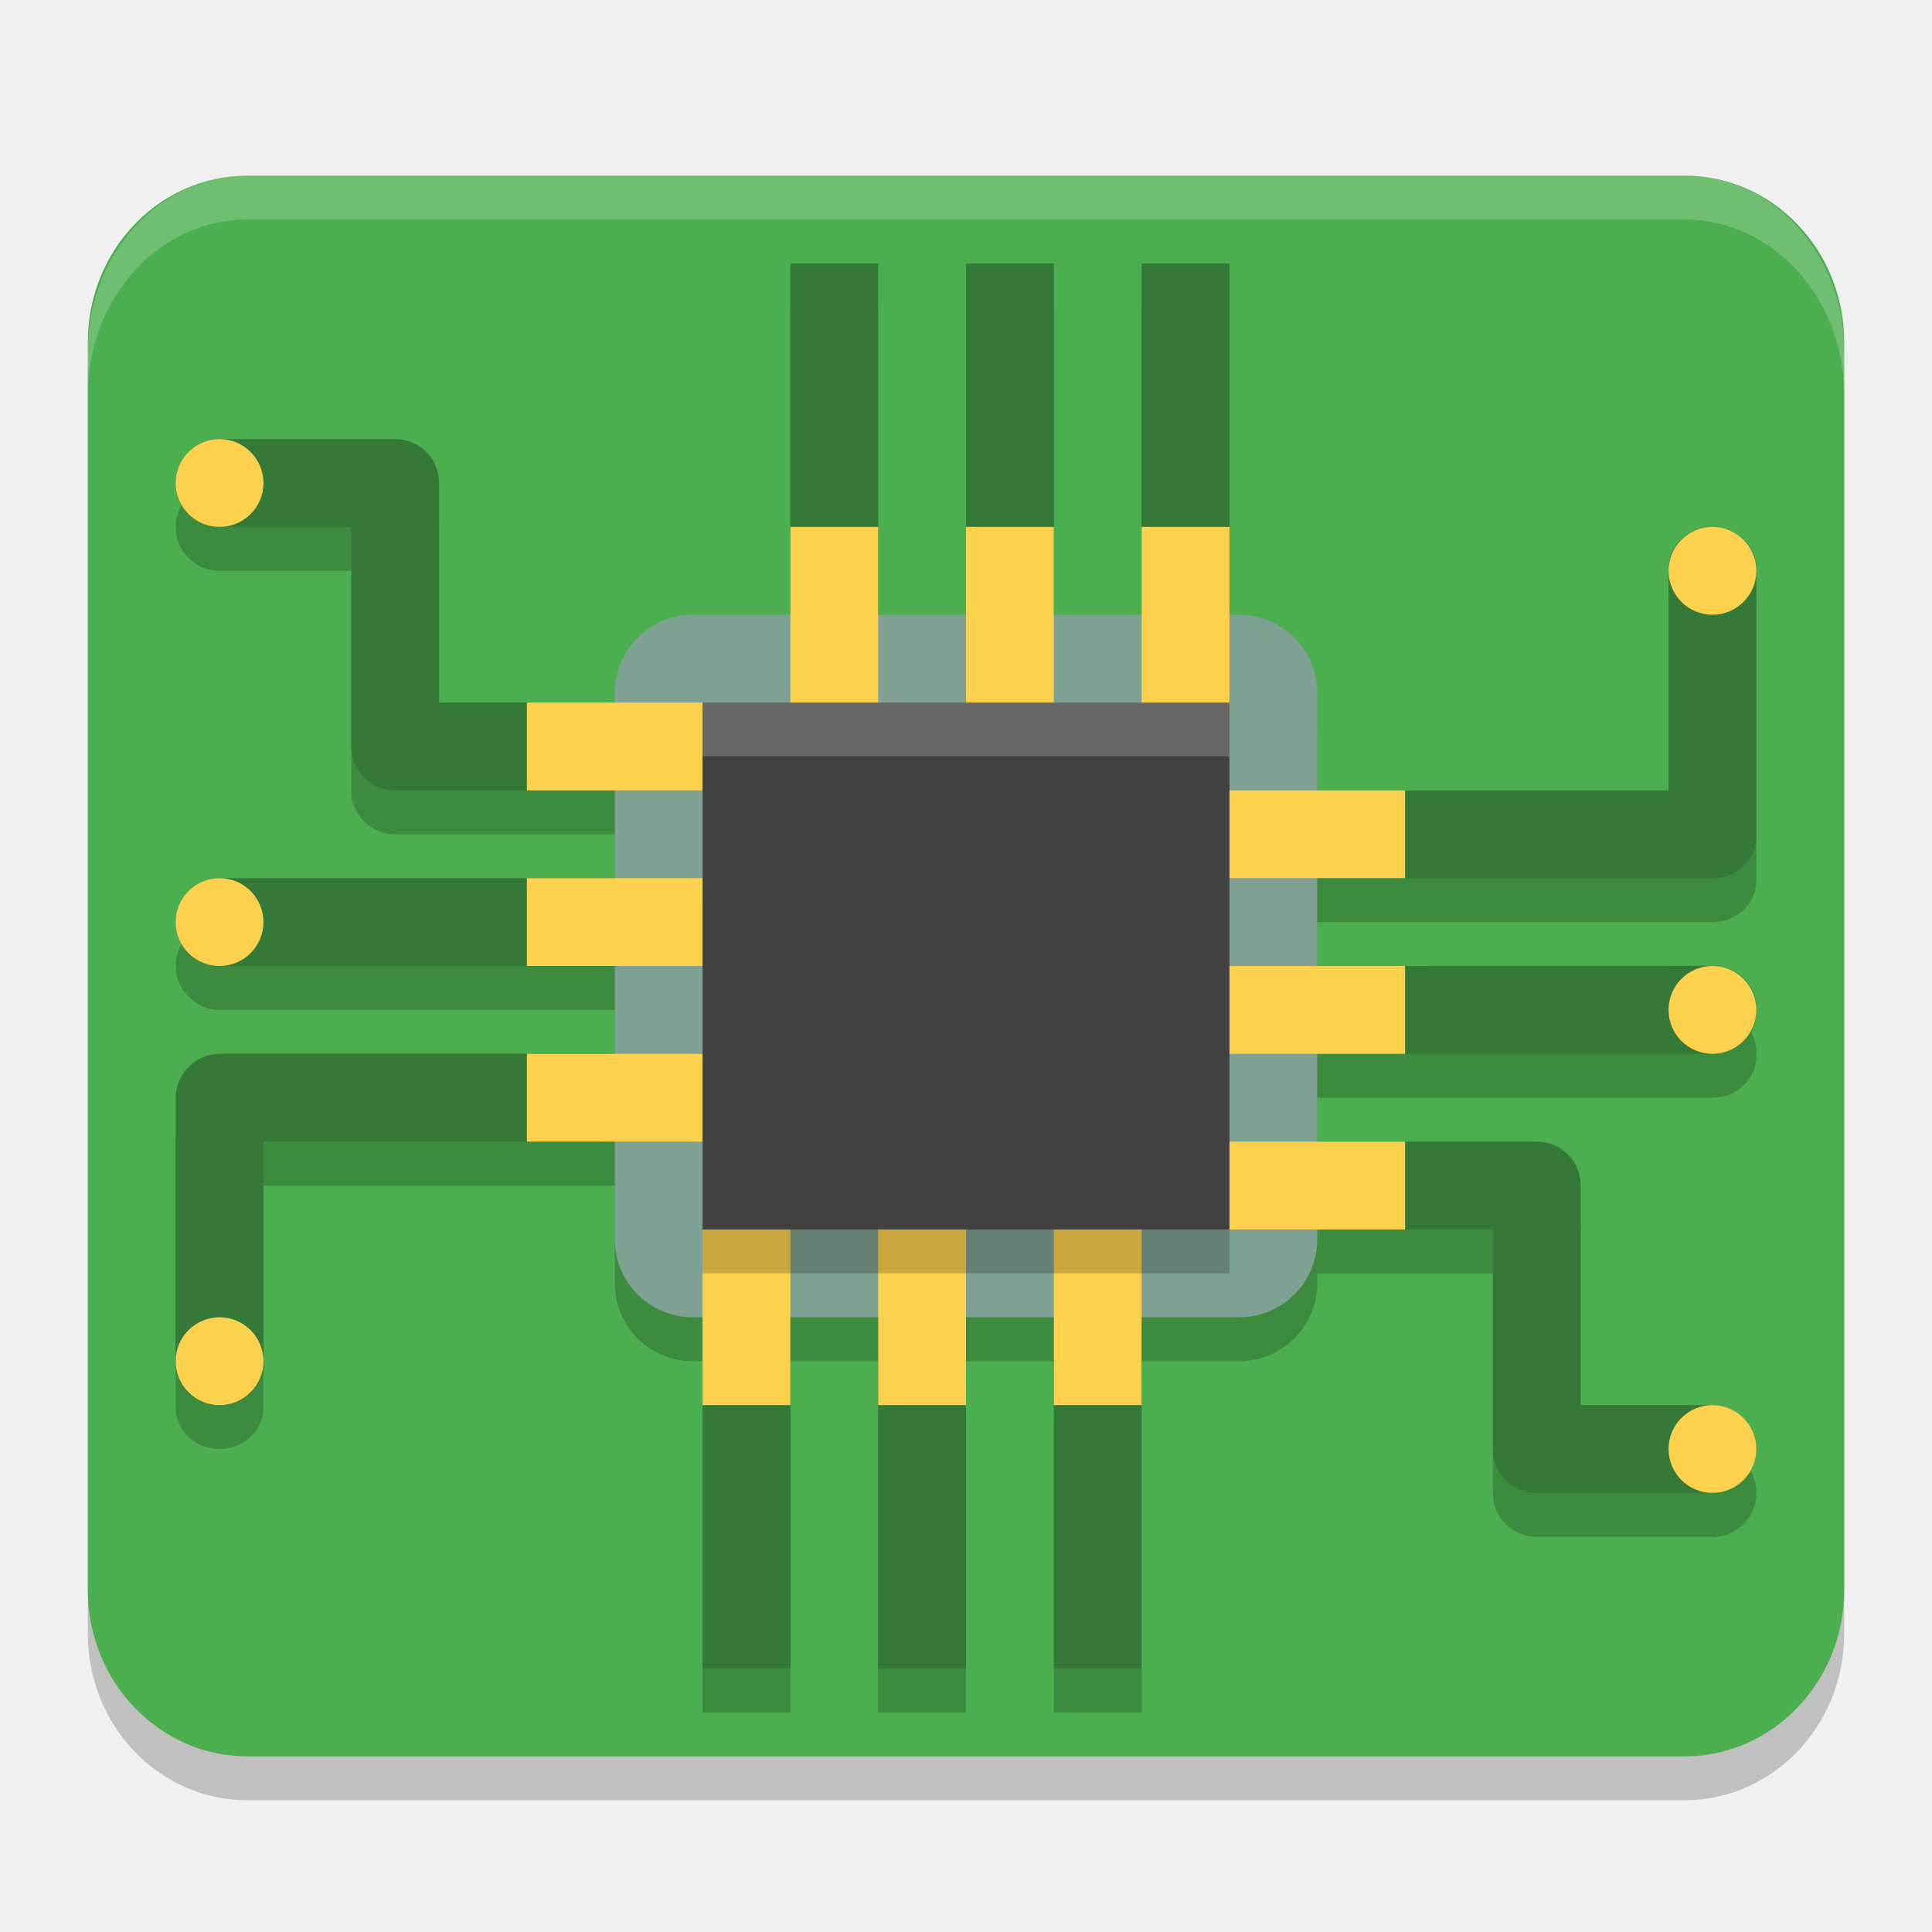
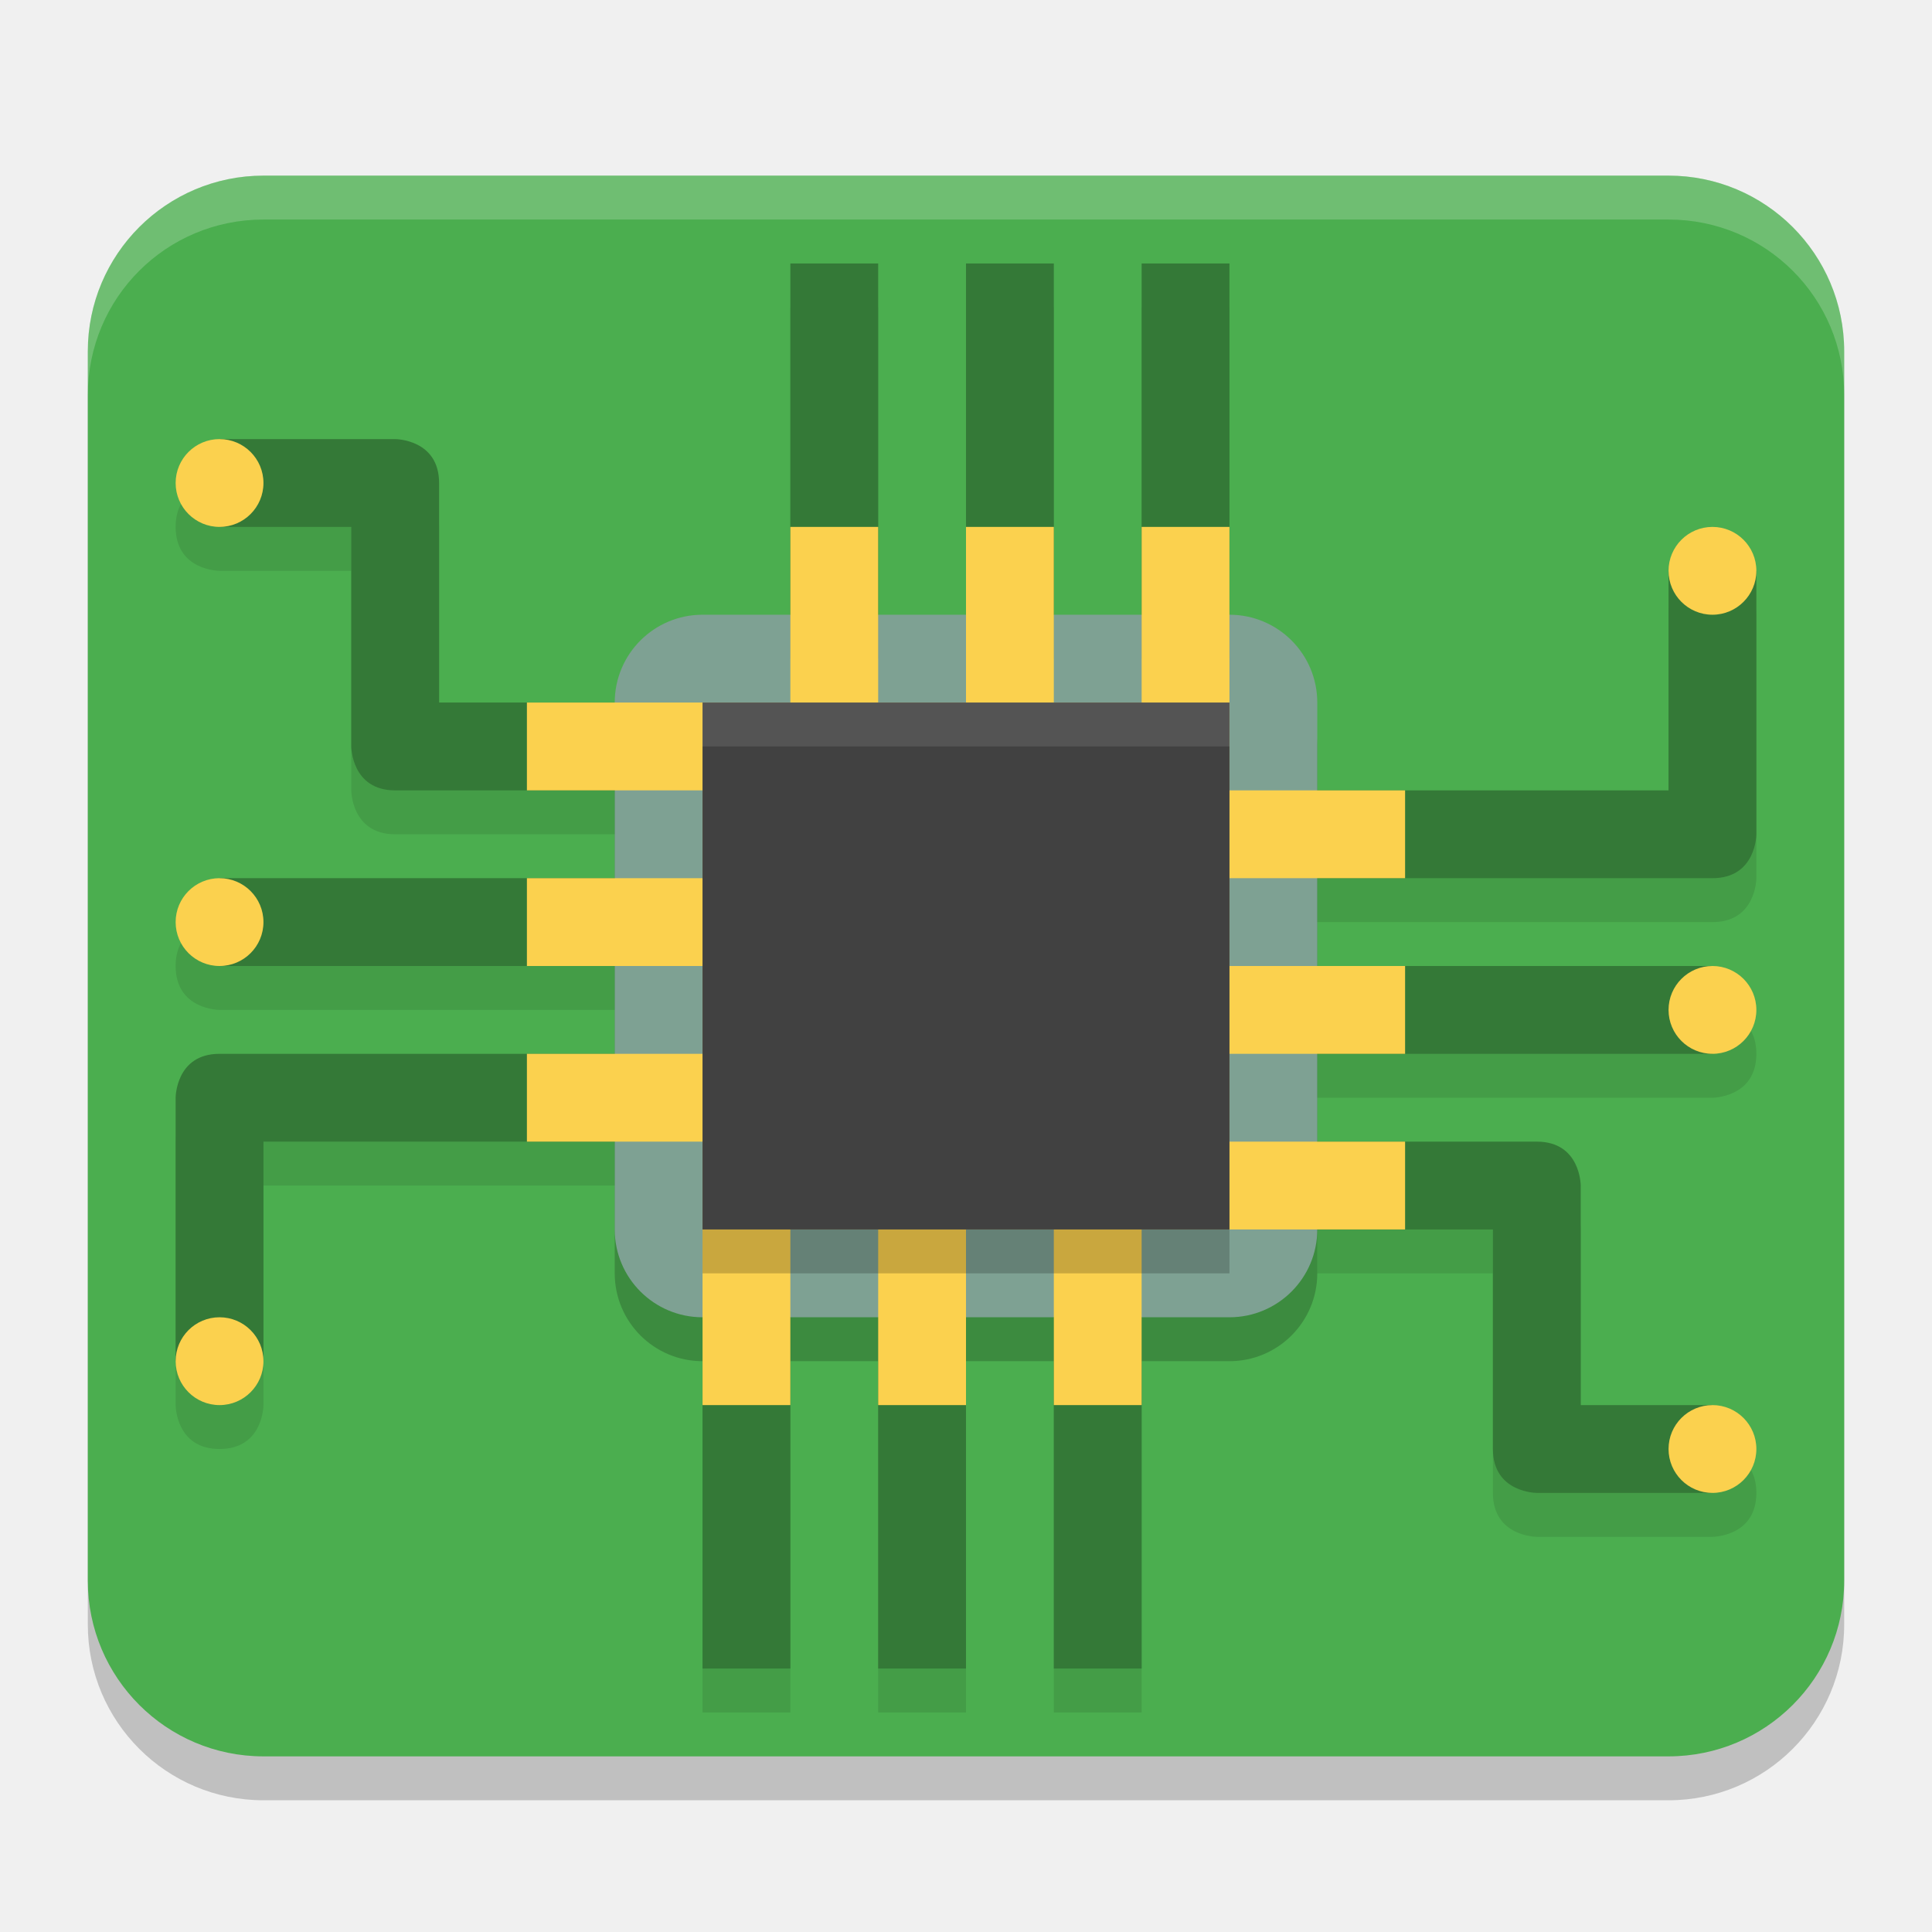
<svg xmlns="http://www.w3.org/2000/svg" width="22" height="22" version="1.1">
-   <rect transform="translate(-1,-1)" x="2" y="3.5" width="20" height="18" rx="1.818" ry="1.895" style="opacity:.2" />
-   <rect transform="translate(-1,-1)" x="2" y="3" width="20" height="18" rx="1.818" ry="1.895" style="fill:#4bae4f" />
-   <rect transform="translate(-1,-1)" x="8" y="8.5" width="8" height="8" rx=".889" ry=".889" style="opacity:.2" />
-   <path transform="translate(-1,-1)" d="m10 4.5v5h-4v-2.5c0-0.277-0.223-0.5-0.5-0.5h-2c-0.277 0-0.5 0.223-0.5 0.5s0.223 0.5 0.5 0.5h1.5v2.5c0 0.277 0.223 0.5 0.5 0.5h4v1h-6c-0.296 0-0.5 0.24-0.5 0.5 0 0.264 0.223 0.5 0.5 0.5h6v1h-6c-0.277 0-0.5 0.236-0.5 0.5v3.024c0 0.264 0.223 0.477 0.5 0.477s0.5-0.213 0.5-0.477v-2.523h5v6h1v-5.5h1v5.5h1v-5.5h1v5.5h1v-5.5h2v0.5h2v2.5c0 0.277 0.223 0.5 0.5 0.5h2c0.277 0 0.5-0.223 0.5-0.5s-0.223-0.5-0.5-0.5h-1.5v-2.5c0-0.277-0.223-0.5-0.5-0.5h-4v-1h6c0.277 0 0.5-0.213 0.5-0.477v-0.047c0-0.264-0.223-0.477-0.5-0.477h-6v-1h6c0.069 0 0.135-0.013 0.195-0.037 0.18-0.072 0.305-0.241 0.305-0.439v-3.047c2.6e-5 -0.264-0.223-0.477-0.5-0.477s-0.5 0.213-0.5 0.477v2.523h-5v-6h-1v6h-1v-6h-1v6h-1v-6z" style="opacity:.2" />
-   <rect transform="translate(-1,-1)" x="8" y="8" width="8" height="8" rx=".889" ry=".889" style="fill:#7ea193" />
-   <path transform="translate(-1,-1)" d="m10 4v4h1v-4zm2 0v4h1v-4h-0.5zm2 0v4h1v-4zm6.5 3c-0.277 0-0.5 0.213-0.5 0.477l-2.9e-4 2.524h-4v1h4.5c0.069 0 0.135-0.013 0.195-0.037 0.18-0.072 0.305-0.241 0.305-0.439v-0.047l2.9e-4 -3c2.6e-5 -0.264-0.223-0.477-0.5-0.477zm-17-1c-0.277 0-0.5 0.223-0.5 0.5s0.223 0.5 0.5 0.5h1.5v2.5c0 0.277 0.223 0.5 0.5 0.5h2.5v-1h-2v-2.5c0-0.277-0.223-0.5-0.5-0.5zm0 5c-0.277 0-0.5 0.236-0.5 0.5 0 0.25 0.212 0.5 0.5 0.5h4.5v-1zm12.5 1v1h4.5c0.277 0 0.5-0.213 0.5-0.477v-0.047c0-0.264-0.223-0.477-0.5-0.477zm-12.5 1c-0.277 0-0.5 0.236-0.5 0.5v3.024c0 0.264 0.223 0.477 0.5 0.477s0.5-0.213 0.5-0.477v-2.524h4v-1zm12.5 1v1h2v2.5c0 0.277 0.223 0.5 0.5 0.5h2c0.277 0 0.5-0.223 0.5-0.5s-0.223-0.5-0.5-0.5h-1.5v-2.5c0-0.277-0.223-0.5-0.5-0.5zm-7 2v4h1v-4zm2 0v4h1v-4zm2 0v4h1v-4z" style="fill:#347937" />
-   <path transform="translate(-1,-1)" d="m10 7-1.45e-4 2h-3v1h2v1h-2v1h2v1h-2v1h2l1.45e-4 3h1v-2h1v2h1v-2h1v2h1v-2h3v-1h-2v-1h2v-1h-2v-1h2v-1h-2v-3h-1v2h-1v-2h-1v2h-1v-2z" style="fill:#fbd14e" />
-   <rect x="8" y="8.5" width="6" height="6" style="opacity:.2" />
-   <rect transform="translate(-1,-1)" x="9" y="9" width="6" height="6" style="fill:#414141" />
-   <circle transform="translate(-1,-1)" cx="20.5" cy="7.5" r=".5" style="fill:#fbd14e" />
-   <circle transform="translate(-1,-1)" cx="20.5" cy="17.5" r=".5" style="fill:#fbd14e" />
-   <circle transform="translate(-1,-1)" cx="3.5" cy="11.5" r=".5" style="fill:#fbd14e" />
-   <circle transform="translate(-1,-1)" cx="20.5" cy="12.5" r=".5" style="fill:#fbd14e" />
-   <circle transform="translate(-1,-1)" cx="3.5" cy="6.5" r=".5" style="fill:#fbd14e" />
-   <circle transform="translate(-1,-1)" cx="3.5" cy="16.5" r=".5" style="fill:#fbd14e" />
-   <path transform="translate(-1,-1)" d="m3.818 3c-1.007 0-1.818 0.892-1.818 2v0.5c0-1.108 0.811-2 1.818-2h16.364c1.007 0 1.818 0.892 1.818 2v-0.5c0-1.108-0.811-2-1.818-2z" style="fill:#ffffff;opacity:.2" />
-   <rect x="8" y="8" width="6" height=".612" ry="6.1035156e-5" style="fill:#ffffff;opacity:.2" />
+   <g transform="translate(-1,-1)">
+     <rect style="opacity:0.2" width="20" height="18" x="2" y="3.5" rx="2" ry="2" />
+     <rect style="fill:#4bae4f" width="20" height="18" x="2" y="3" rx="2" ry="2" />
+     <rect style="opacity:0.2" width="8" height="8" x="8" y="8.5" rx="1" ry="1" />
+     <rect style="fill:#7ea193" width="8" height="8" x="8" y="8" rx="1" ry="1" />
+     <path style="opacity:0.1" d="M 10,4.5 V 8.5 H 11 V 4.5 Z M 12,4.5 V 8.5 H 13 V 4.5 H 12.5 Z M 14,4.5 V 8.5 H 15 V 4.5 Z M 20,8 V 10.5 H 16 V 11.5 H 20.5 C 21,11.5 21,11 21,11 V 8 C 21,8 21,7.5 20.5,7.5 20,7.5 20,8 20,8 Z M 3.5,6.5 C 3.5,6.5 3,6.5 3,7 3,7.5 3.5,7.5 3.5,7.5 H 5 V 10 C 5,10 5,10.5 5.5,10.5 H 8 V 9.5 H 6 V 7 C 6,6.5 5.5,6.5 5.5,6.5 Z M 3.5,11.5 C 3.5,11.5 3,11.5 3,12 3,12.5 3.5,12.5 3.5,12.5 H 8 V 11.5 Z M 16,12.5 V 13.5 H 20.5 C 20.5,13.5 21,13.5 21,13 21,12.5 20.5,12.5 20.5,12.5 Z M 3.5,13.5 C 3,13.5 3,14 3,14 V 17 C 3,17 3,17.5 3.5,17.5 4,17.5 4,17 4,17 V 14.5 H 8 V 13.5 Z M 16,14.5 V 15.5 H 18 V 18 C 18,18.5 18.5,18.5 18.5,18.5 H 20.5 C 20.5,18.5 21,18.5 21,18 21,17.5 20.5,17.5 20.5,17.5 H 19 V 15 C 19,15 19,14.5 18.5,14.5 Z M 9,16.5 V 20.5 H 10 V 16.5 Z M 11,16.5 V 20.5 H 12 V 16.5 Z M 13,16.5 V 20.5 H 14 V 16.5 Z" />
+     <path style="fill:#347937" d="M 10,4 V 8 H 11 V 4 Z M 12,4 V 8 H 13 V 4 H 12.5 Z M 14,4 V 8 H 15 V 4 Z M 20,7.5 V 10 H 16 V 11 H 20.5 C 21,11 21,10.5 21,10.5 V 7.5 Z M 3.5,6 V 7 H 5 V 9.5 C 5,9.5 5,10 5.5,10 H 8 V 9 H 6 V 6.5 C 6,6 5.5,6 5.5,6 Z M 3.5,11 V 12 H 8 V 11 Z M 16,12 V 13 H 20.5 V 12 Z M 3.5,13 C 3,13 3,13.5 3,13.5 V 16.5 H 4 V 14 H 8 V 13 Z M 16,14 V 15 H 18 V 17.5 C 18,18 18.5,18 18.5,18 H 20.5 V 17 H 19 V 14.5 C 19,14.5 19,14 18.5,14 Z M 9,16 V 20 H 10 V 16 Z M 11,16 V 20 H 12 V 16 Z M 13,16 V 20 H 14 V 16 Z" />
+     <path style="fill:#fbd14e" d="M 10,7 10,9 H 7 V 10 H 9 V 11 H 7 V 12 H 9 V 13 H 7 V 14 H 9 L 9,17 H 10 V 15 H 11 V 17 H 12 V 15 H 13 V 17 H 14 V 15 H 17 V 14 H 15 V 13 H 17 V 12 H 15 V 11 H 17 V 10 H 15 V 7 H 14 V 9 H 13 V 7 H 12 V 9 H 11 V 7 Z" />
+     <rect style="opacity:0.2" width="6" height="6" x="9" y="9.5" />
+     <rect style="fill:#414141" width="6" height="6" x="9" y="9" />
+     <circle style="fill:#fbd14e" cx="20.5" cy="7.5" r=".5" />
+     <circle style="fill:#fbd14e" cx="20.5" cy="17.5" r=".5" />
+     <circle style="fill:#fbd14e" cx="3.5" cy="11.5" r=".5" />
+     <circle style="fill:#fbd14e" cx="20.5" cy="12.5" r=".5" />
+     <circle style="fill:#fbd14e" cx="3.5" cy="6.5" r=".5" />
+     <circle style="fill:#fbd14e" cx="3.5" cy="16.5" r=".5" />
+     <path style="opacity:0.2;fill:#ffffff" d="M 4,3 C 2.892,3 2,3.892 2,5 V 5.5 C 2,4.392 2.892,3.5 4,3.5 H 20 C 21.108,3.5 22,4.392 22,5.5 V 5 C 22,3.892 21.108,3 20,3 Z" />
+     <rect style="opacity:0.1;fill:#ffffff" width="6" height=".5" x="9" y="9" />
+   </g>
</svg>
